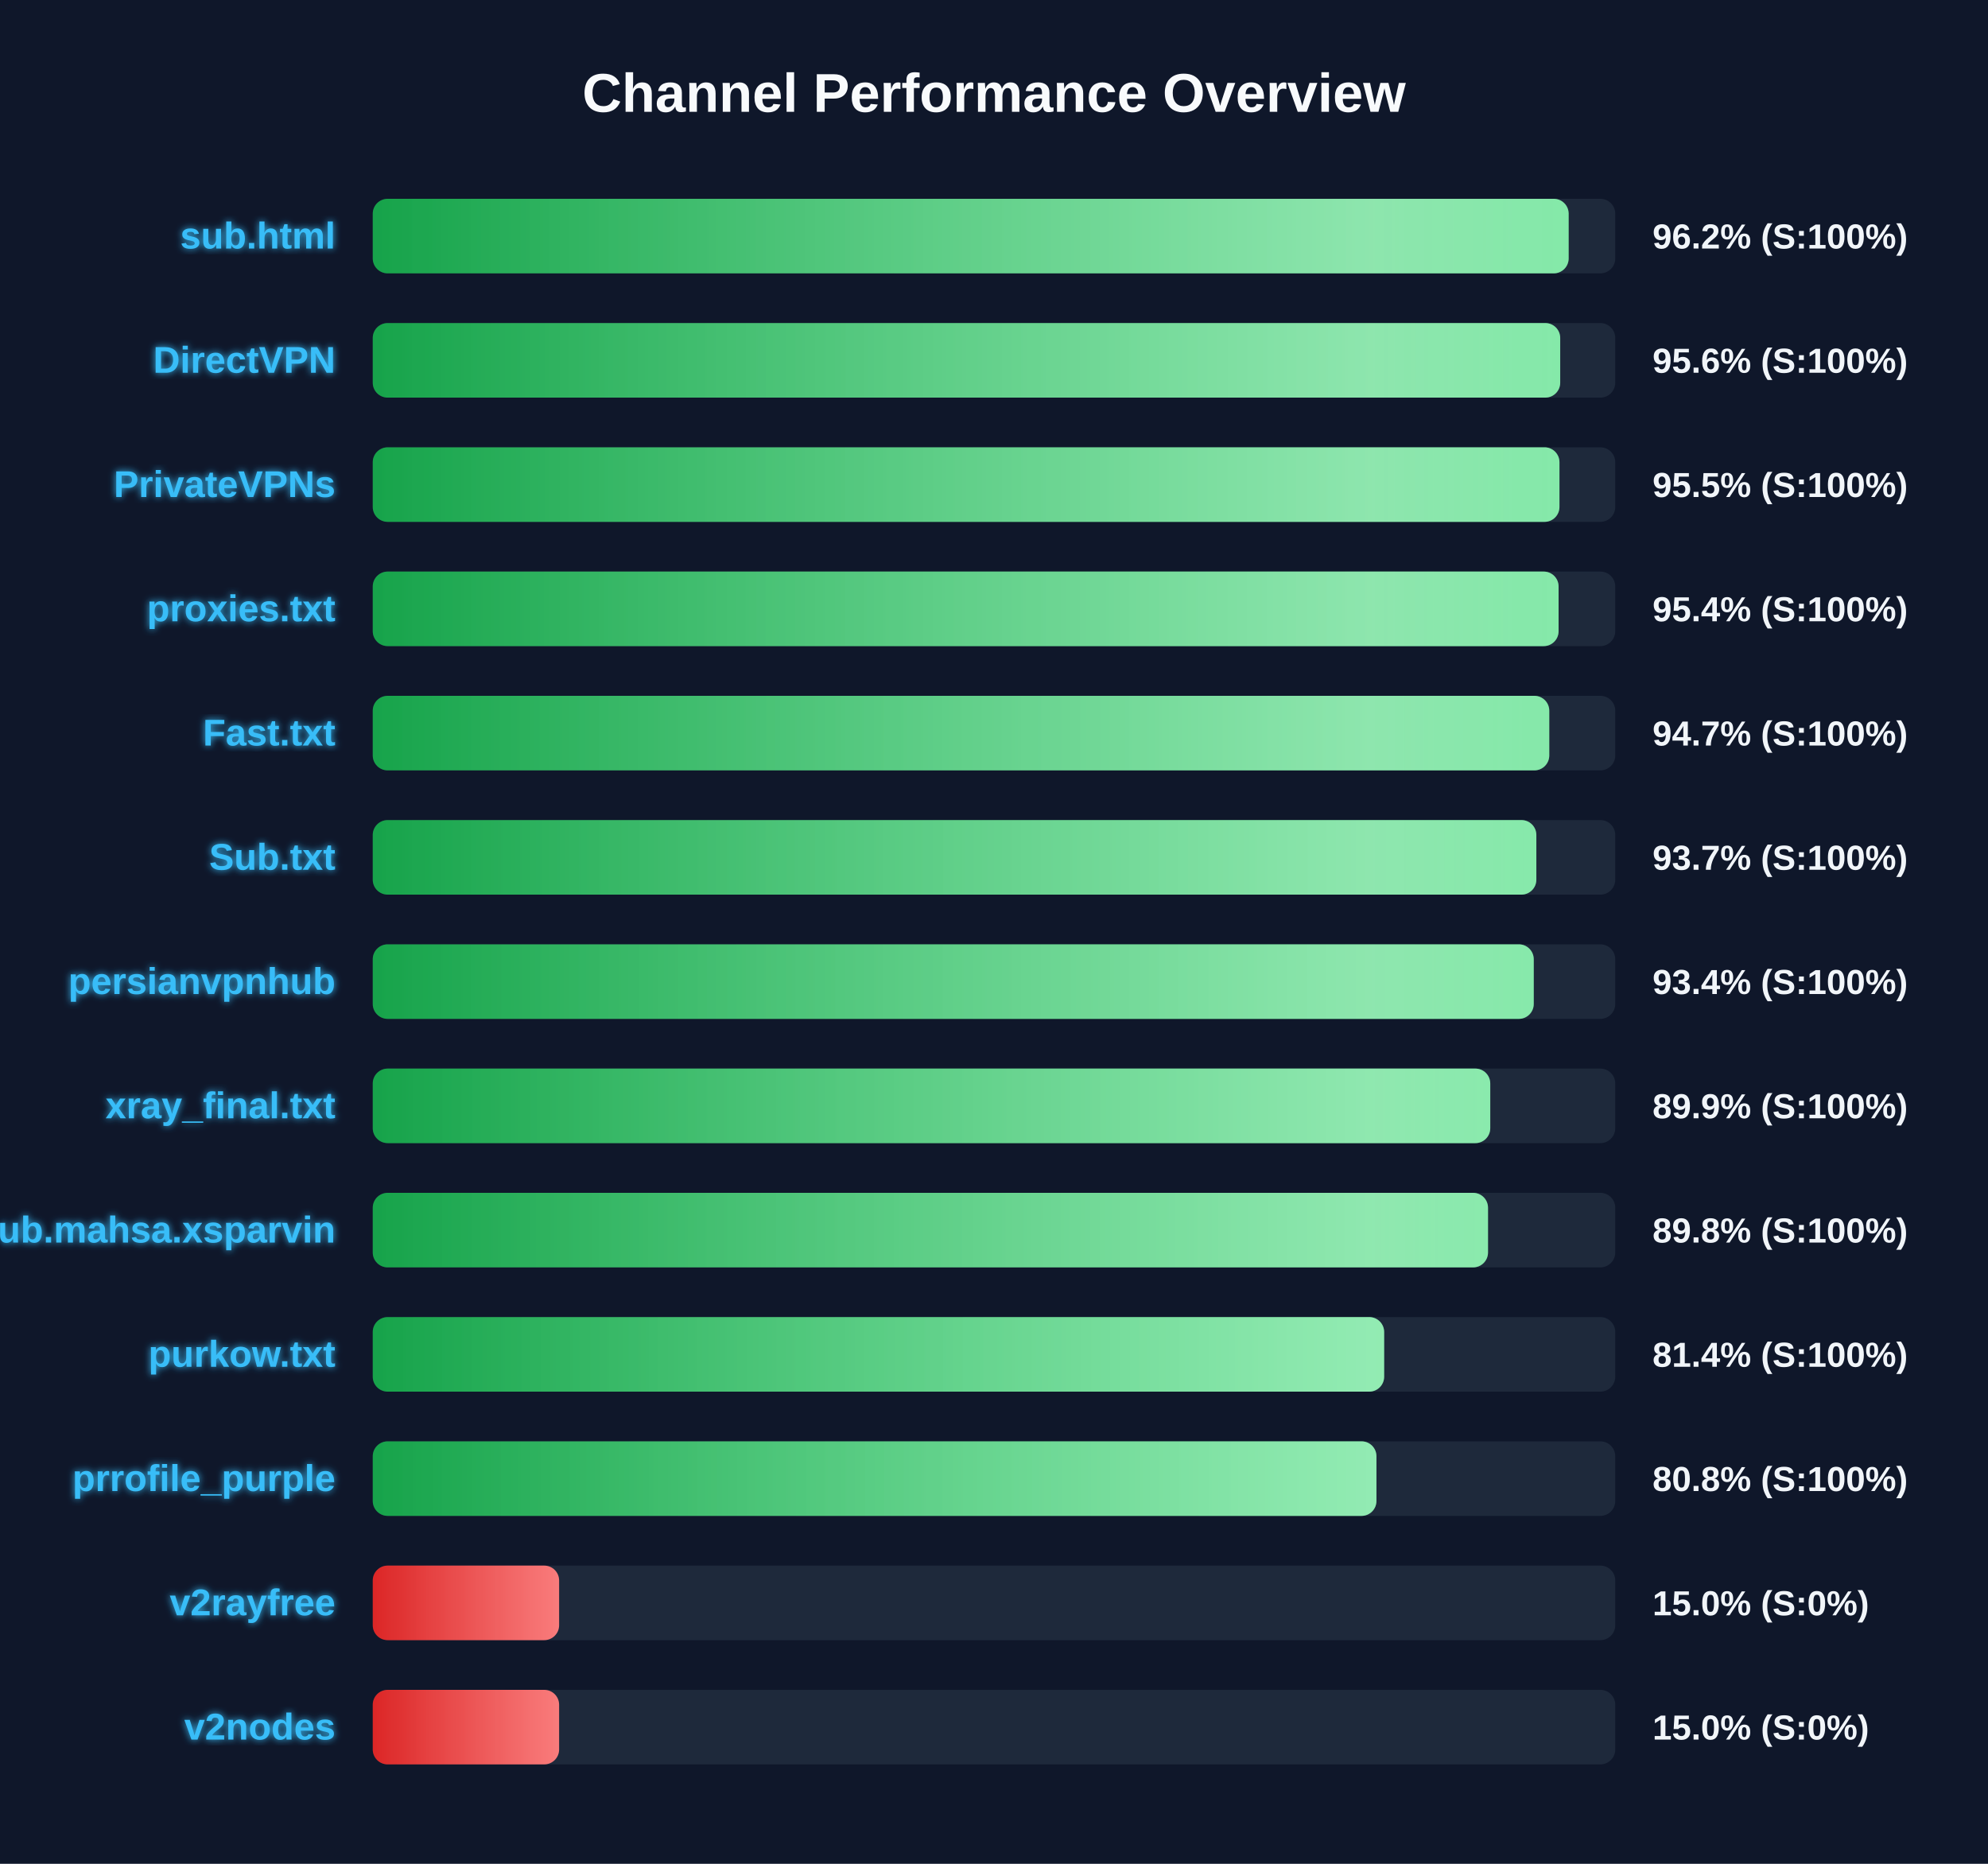
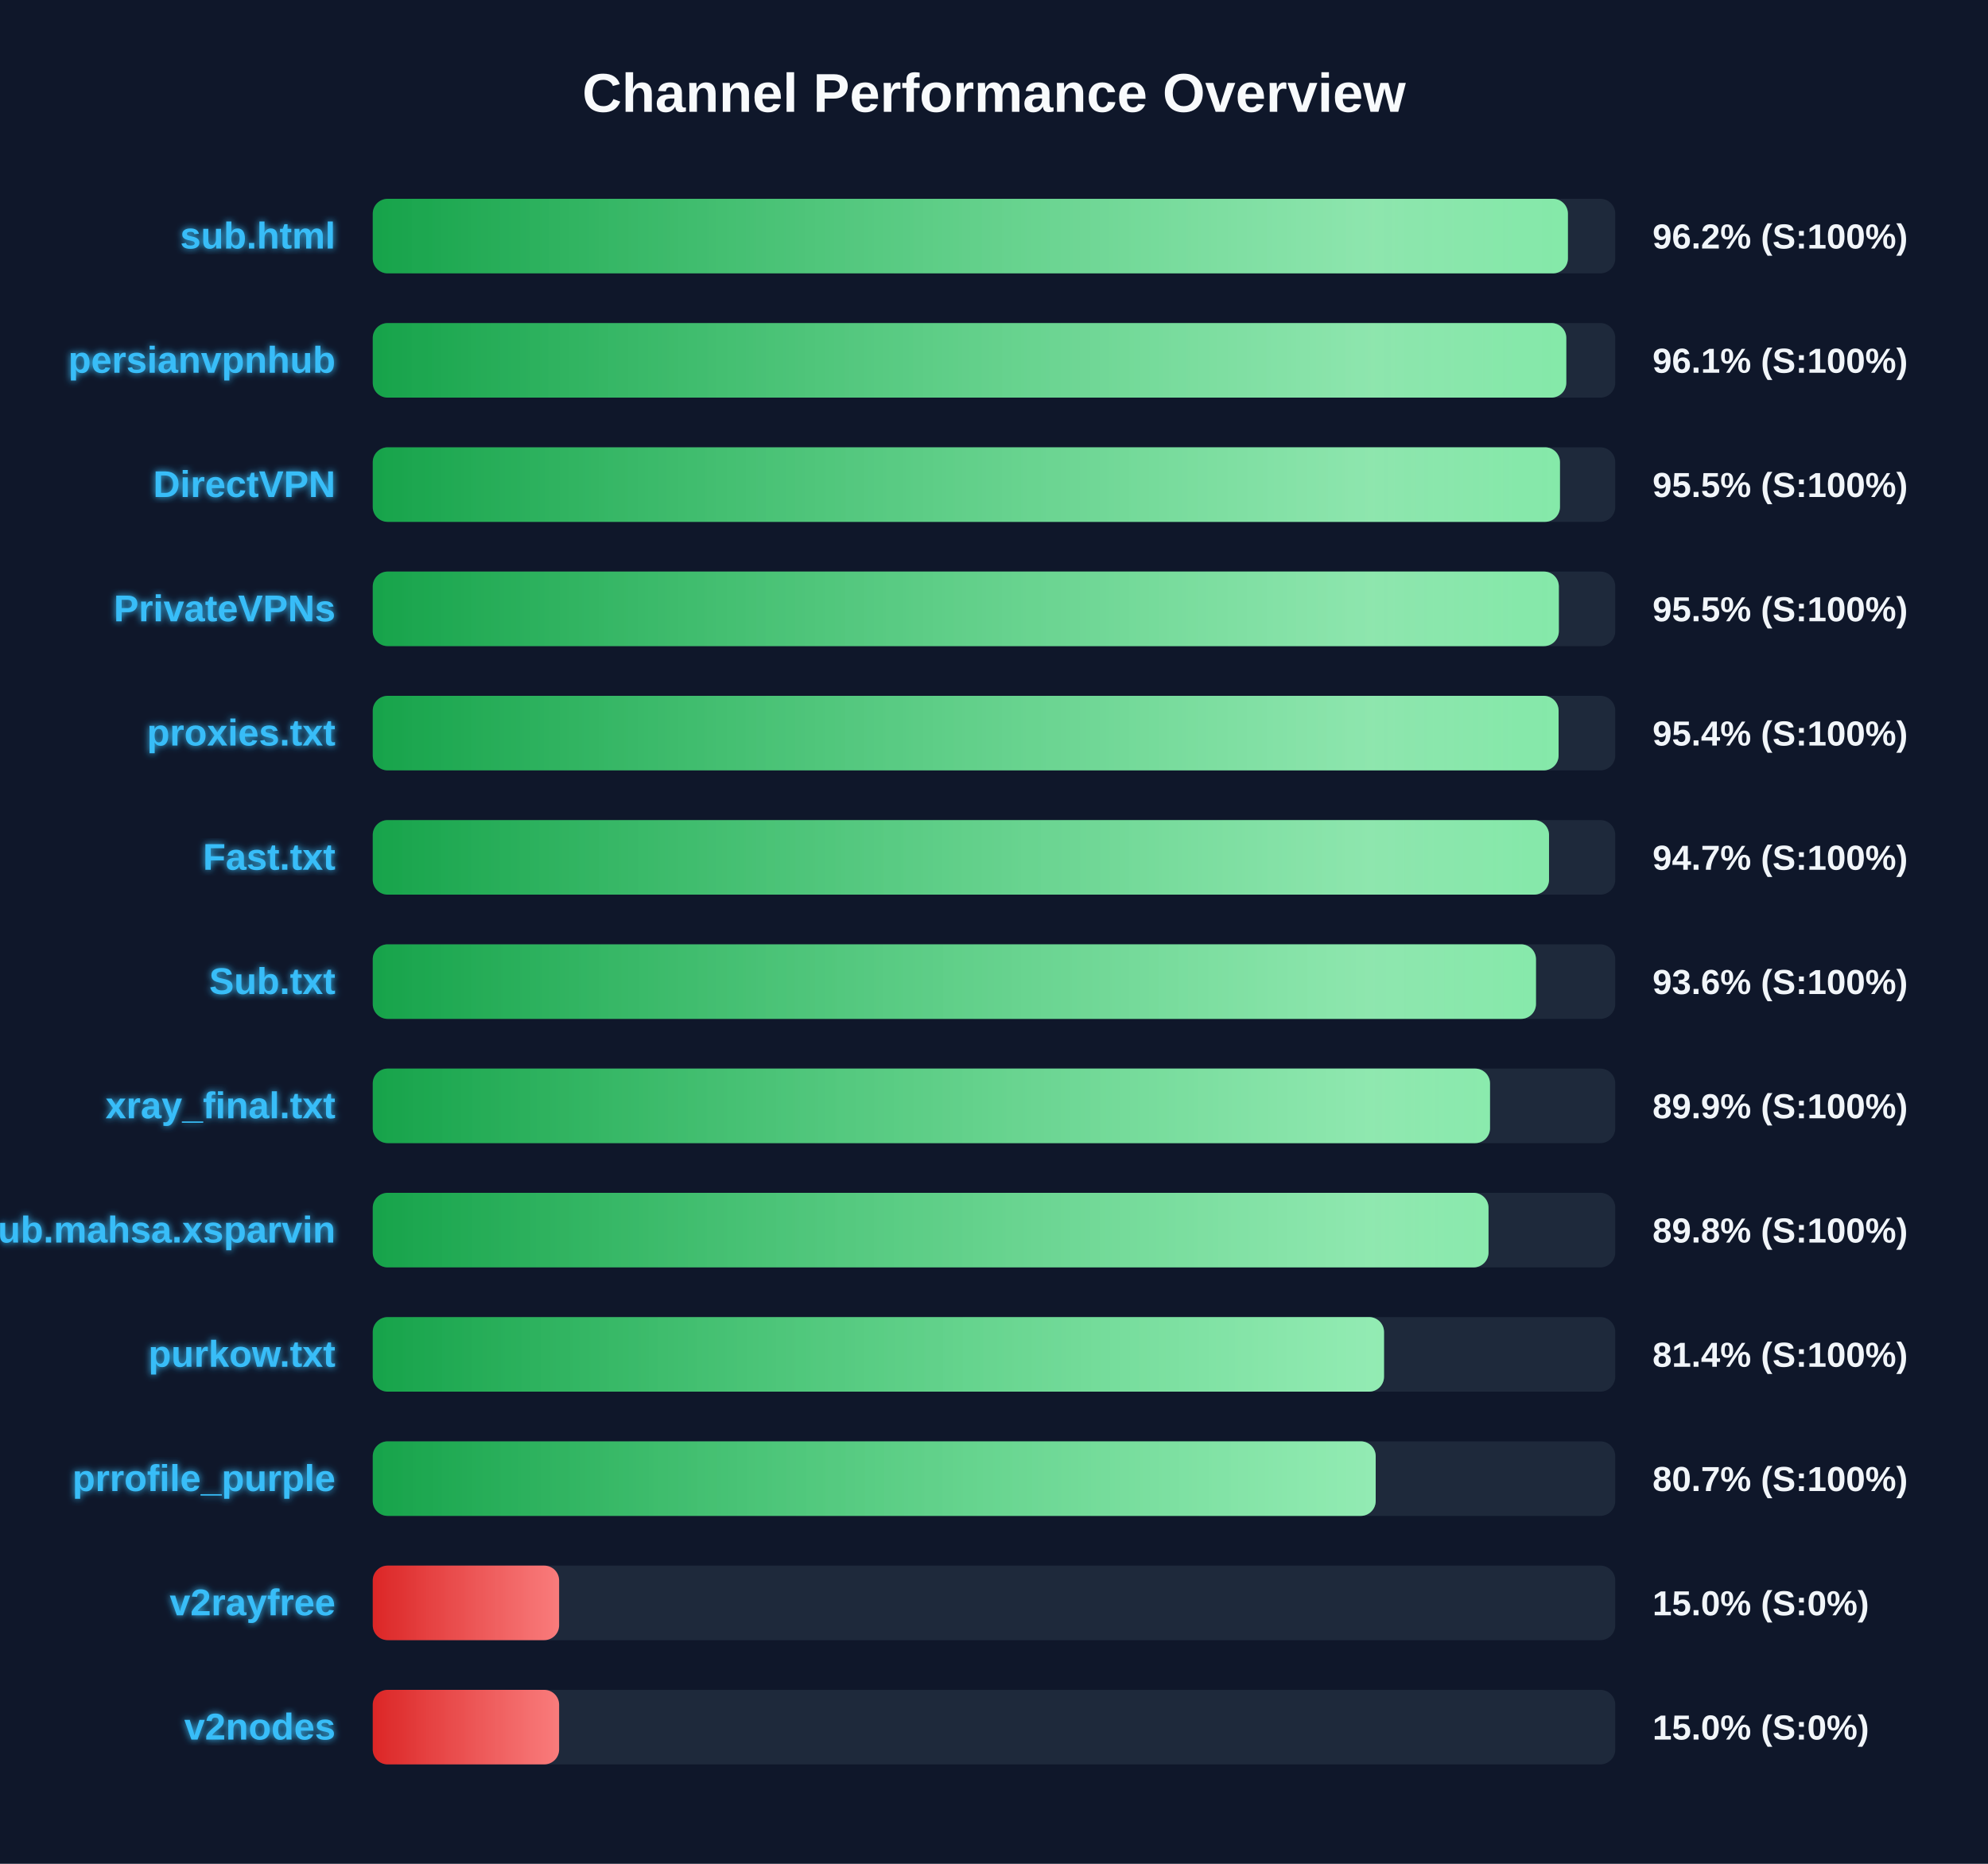
<svg xmlns="http://www.w3.org/2000/svg" width="800" height="750" version="1.1">
  <defs>
    <linearGradient id="grad-green" x1="0%" y1="0%" x2="100%" y2="0%">
      <stop offset="0%" stop-color="#16a34a" />
      <stop offset="100%" stop-color="#4ade80" />
    </linearGradient>
    <linearGradient id="grad-yellow" x1="0%" y1="0%" x2="100%" y2="0%">
      <stop offset="0%" stop-color="#ca8a04" />
      <stop offset="100%" stop-color="#fde047" />
    </linearGradient>
    <linearGradient id="grad-red" x1="0%" y1="0%" x2="100%" y2="0%">
      <stop offset="0%" stop-color="#dc2626" />
      <stop offset="100%" stop-color="#f87171" />
    </linearGradient>
    <linearGradient id="shimmer" x1="0%" y1="0%" x2="100%" y2="0%">
      <stop offset="0%" stop-color="rgba(255,255,255,0)" />
      <stop offset="50%" stop-color="rgba(255,255,255,0.4)" />
      <stop offset="100%" stop-color="rgba(255,255,255,0)" />
    </linearGradient>
    <filter id="glow" x="-20%" y="-20%" width="140%" height="140%">
      <feGaussianBlur stdDeviation="1.5" result="blur" />
      <feComposite in="SourceGraphic" in2="blur" operator="over" />
    </filter>
  </defs>
  <style>
        .bg-rect { fill: #0f172a; }
        .title { font: bold 22px 'Segoe UI', Arial, sans-serif; fill: #f8fafc; }
        .row { font: bold 15px 'Segoe UI', Arial, sans-serif; fill: #38bdf8; filter: url(#glow); }
        .score { font: bold 14px 'Segoe UI', Arial, sans-serif; fill: #f1f5f9; }
        @keyframes shimmer-anim {
            0% { transform: translateX(-100%); }
            100% { transform: translateX(200%); }
        }
        .shimmer-rect {
            animation: shimmer-anim 2.5s infinite linear;
        }
    </style>
  <rect width="100%" height="100%" class="bg-rect" />
  <text x="400" y="45" text-anchor="middle" class="title">Channel Performance Overview</text>
  <rect x="150" y="80" width="500" height="30" fill="#1e293b" rx="6" />
  <clipPath id="clip-0">
-     <rect x="150" y="80" width="481.25" height="30" rx="6" />
+     <rect x="150" y="80" width="480.95" height="30" rx="6" />
  </clipPath>
-   <rect x="150" y="80" width="481.25" height="30" fill="url(#grad-green)" rx="6" />
+   <rect x="150" y="80" width="480.95" height="30" fill="url(#grad-green)" rx="6" />
  <g clip-path="url(#clip-0)">
    <rect x="150" y="80" width="100%" height="30" fill="url(#shimmer)" class="shimmer-rect" />
  </g>
  <text x="135" y="100" text-anchor="end" class="row">sub.html</text>
  <text x="665" y="100" text-anchor="start" class="score">96.2% (S:100%)</text>
  <rect x="150" y="130" width="500" height="30" fill="#1e293b" rx="6" />
  <clipPath id="clip-1">
-     <rect x="150" y="130" width="477.85" height="30" rx="6" />
+     <rect x="150" y="130" width="480.3" height="30" rx="6" />
  </clipPath>
-   <rect x="150" y="130" width="477.85" height="30" fill="url(#grad-green)" rx="6" />
+   <rect x="150" y="130" width="480.3" height="30" fill="url(#grad-green)" rx="6" />
  <g clip-path="url(#clip-1)">
    <rect x="150" y="130" width="100%" height="30" fill="url(#shimmer)" class="shimmer-rect" />
  </g>
-   <text x="135" y="150" text-anchor="end" class="row">DirectVPN</text>
-   <text x="665" y="150" text-anchor="start" class="score">95.6% (S:100%)</text>
+   <text x="135" y="150" text-anchor="end" class="row">persianvpnhub</text>
+   <text x="665" y="150" text-anchor="start" class="score">96.1% (S:100%)</text>
  <rect x="150" y="180" width="500" height="30" fill="#1e293b" rx="6" />
  <clipPath id="clip-2">
-     <rect x="150" y="180" width="477.55" height="30" rx="6" />
+     <rect x="150" y="180" width="477.75" height="30" rx="6" />
  </clipPath>
-   <rect x="150" y="180" width="477.55" height="30" fill="url(#grad-green)" rx="6" />
+   <rect x="150" y="180" width="477.75" height="30" fill="url(#grad-green)" rx="6" />
  <g clip-path="url(#clip-2)">
    <rect x="150" y="180" width="100%" height="30" fill="url(#shimmer)" class="shimmer-rect" />
  </g>
-   <text x="135" y="200" text-anchor="end" class="row">PrivateVPNs</text>
+   <text x="135" y="200" text-anchor="end" class="row">DirectVPN</text>
  <text x="665" y="200" text-anchor="start" class="score">95.5% (S:100%)</text>
  <rect x="150" y="230" width="500" height="30" fill="#1e293b" rx="6" />
  <clipPath id="clip-3">
-     <rect x="150" y="230" width="477.2" height="30" rx="6" />
+     <rect x="150" y="230" width="477.3" height="30" rx="6" />
  </clipPath>
-   <rect x="150" y="230" width="477.2" height="30" fill="url(#grad-green)" rx="6" />
+   <rect x="150" y="230" width="477.3" height="30" fill="url(#grad-green)" rx="6" />
  <g clip-path="url(#clip-3)">
    <rect x="150" y="230" width="100%" height="30" fill="url(#shimmer)" class="shimmer-rect" />
  </g>
-   <text x="135" y="250" text-anchor="end" class="row">proxies.txt</text>
-   <text x="665" y="250" text-anchor="start" class="score">95.4% (S:100%)</text>
+   <text x="135" y="250" text-anchor="end" class="row">PrivateVPNs</text>
+   <text x="665" y="250" text-anchor="start" class="score">95.5% (S:100%)</text>
  <rect x="150" y="280" width="500" height="30" fill="#1e293b" rx="6" />
  <clipPath id="clip-4">
-     <rect x="150" y="280" width="473.45" height="30" rx="6" />
+     <rect x="150" y="280" width="477.2" height="30" rx="6" />
  </clipPath>
-   <rect x="150" y="280" width="473.45" height="30" fill="url(#grad-green)" rx="6" />
+   <rect x="150" y="280" width="477.2" height="30" fill="url(#grad-green)" rx="6" />
  <g clip-path="url(#clip-4)">
    <rect x="150" y="280" width="100%" height="30" fill="url(#shimmer)" class="shimmer-rect" />
  </g>
-   <text x="135" y="300" text-anchor="end" class="row">Fast.txt</text>
-   <text x="665" y="300" text-anchor="start" class="score">94.7% (S:100%)</text>
+   <text x="135" y="300" text-anchor="end" class="row">proxies.txt</text>
+   <text x="665" y="300" text-anchor="start" class="score">95.4% (S:100%)</text>
  <rect x="150" y="330" width="500" height="30" fill="#1e293b" rx="6" />
  <clipPath id="clip-5">
-     <rect x="150" y="330" width="468.25" height="30" rx="6" />
+     <rect x="150" y="330" width="473.35" height="30" rx="6" />
  </clipPath>
-   <rect x="150" y="330" width="468.25" height="30" fill="url(#grad-green)" rx="6" />
+   <rect x="150" y="330" width="473.35" height="30" fill="url(#grad-green)" rx="6" />
  <g clip-path="url(#clip-5)">
    <rect x="150" y="330" width="100%" height="30" fill="url(#shimmer)" class="shimmer-rect" />
  </g>
-   <text x="135" y="350" text-anchor="end" class="row">Sub.txt</text>
-   <text x="665" y="350" text-anchor="start" class="score">93.7% (S:100%)</text>
+   <text x="135" y="350" text-anchor="end" class="row">Fast.txt</text>
+   <text x="665" y="350" text-anchor="start" class="score">94.7% (S:100%)</text>
  <rect x="150" y="380" width="500" height="30" fill="#1e293b" rx="6" />
  <clipPath id="clip-6">
-     <rect x="150" y="380" width="467.2" height="30" rx="6" />
+     <rect x="150" y="380" width="468.1" height="30" rx="6" />
  </clipPath>
-   <rect x="150" y="380" width="467.2" height="30" fill="url(#grad-green)" rx="6" />
+   <rect x="150" y="380" width="468.1" height="30" fill="url(#grad-green)" rx="6" />
  <g clip-path="url(#clip-6)">
    <rect x="150" y="380" width="100%" height="30" fill="url(#shimmer)" class="shimmer-rect" />
  </g>
-   <text x="135" y="400" text-anchor="end" class="row">persianvpnhub</text>
-   <text x="665" y="400" text-anchor="start" class="score">93.4% (S:100%)</text>
+   <text x="135" y="400" text-anchor="end" class="row">Sub.txt</text>
+   <text x="665" y="400" text-anchor="start" class="score">93.6% (S:100%)</text>
  <rect x="150" y="430" width="500" height="30" fill="#1e293b" rx="6" />
  <clipPath id="clip-7">
-     <rect x="150" y="430" width="449.7" height="30" rx="6" />
+     <rect x="150" y="430" width="449.6" height="30" rx="6" />
  </clipPath>
-   <rect x="150" y="430" width="449.7" height="30" fill="url(#grad-green)" rx="6" />
+   <rect x="150" y="430" width="449.6" height="30" fill="url(#grad-green)" rx="6" />
  <g clip-path="url(#clip-7)">
    <rect x="150" y="430" width="100%" height="30" fill="url(#shimmer)" class="shimmer-rect" />
  </g>
  <text x="135" y="450" text-anchor="end" class="row">xray_final.txt</text>
  <text x="665" y="450" text-anchor="start" class="score">89.9% (S:100%)</text>
  <rect x="150" y="480" width="500" height="30" fill="#1e293b" rx="6" />
  <clipPath id="clip-8">
-     <rect x="150" y="480" width="448.8" height="30" rx="6" />
+     <rect x="150" y="480" width="449.0" height="30" rx="6" />
  </clipPath>
-   <rect x="150" y="480" width="448.8" height="30" fill="url(#grad-green)" rx="6" />
+   <rect x="150" y="480" width="449.0" height="30" fill="url(#grad-green)" rx="6" />
  <g clip-path="url(#clip-8)">
    <rect x="150" y="480" width="100%" height="30" fill="url(#shimmer)" class="shimmer-rect" />
  </g>
  <text x="135" y="500" text-anchor="end" class="row">Sub.mahsa.xsparvin</text>
  <text x="665" y="500" text-anchor="start" class="score">89.8% (S:100%)</text>
  <rect x="150" y="530" width="500" height="30" fill="#1e293b" rx="6" />
  <clipPath id="clip-9">
-     <rect x="150" y="530" width="407.0" height="30" rx="6" />
+     <rect x="150" y="530" width="406.95" height="30" rx="6" />
  </clipPath>
-   <rect x="150" y="530" width="407.0" height="30" fill="url(#grad-green)" rx="6" />
+   <rect x="150" y="530" width="406.95" height="30" fill="url(#grad-green)" rx="6" />
  <g clip-path="url(#clip-9)">
    <rect x="150" y="530" width="100%" height="30" fill="url(#shimmer)" class="shimmer-rect" />
  </g>
  <text x="135" y="550" text-anchor="end" class="row">purkow.txt</text>
  <text x="665" y="550" text-anchor="start" class="score">81.4% (S:100%)</text>
  <rect x="150" y="580" width="500" height="30" fill="#1e293b" rx="6" />
  <clipPath id="clip-10">
-     <rect x="150" y="580" width="403.9" height="30" rx="6" />
+     <rect x="150" y="580" width="403.6" height="30" rx="6" />
  </clipPath>
-   <rect x="150" y="580" width="403.9" height="30" fill="url(#grad-green)" rx="6" />
+   <rect x="150" y="580" width="403.6" height="30" fill="url(#grad-green)" rx="6" />
  <g clip-path="url(#clip-10)">
    <rect x="150" y="580" width="100%" height="30" fill="url(#shimmer)" class="shimmer-rect" />
  </g>
  <text x="135" y="600" text-anchor="end" class="row">prrofile_purple</text>
-   <text x="665" y="600" text-anchor="start" class="score">80.8% (S:100%)</text>
+   <text x="665" y="600" text-anchor="start" class="score">80.7% (S:100%)</text>
  <rect x="150" y="630" width="500" height="30" fill="#1e293b" rx="6" />
  <clipPath id="clip-11">
    <rect x="150" y="630" width="75.0" height="30" rx="6" />
  </clipPath>
  <rect x="150" y="630" width="75.0" height="30" fill="url(#grad-red)" rx="6" />
  <g clip-path="url(#clip-11)">
    <rect x="150" y="630" width="100%" height="30" fill="url(#shimmer)" class="shimmer-rect" />
  </g>
  <text x="135" y="650" text-anchor="end" class="row">v2rayfree</text>
  <text x="665" y="650" text-anchor="start" class="score">15.0% (S:0%)</text>
  <rect x="150" y="680" width="500" height="30" fill="#1e293b" rx="6" />
  <clipPath id="clip-12">
    <rect x="150" y="680" width="75.0" height="30" rx="6" />
  </clipPath>
  <rect x="150" y="680" width="75.0" height="30" fill="url(#grad-red)" rx="6" />
  <g clip-path="url(#clip-12)">
    <rect x="150" y="680" width="100%" height="30" fill="url(#shimmer)" class="shimmer-rect" />
  </g>
  <text x="135" y="700" text-anchor="end" class="row">v2nodes</text>
  <text x="665" y="700" text-anchor="start" class="score">15.0% (S:0%)</text>
</svg>
